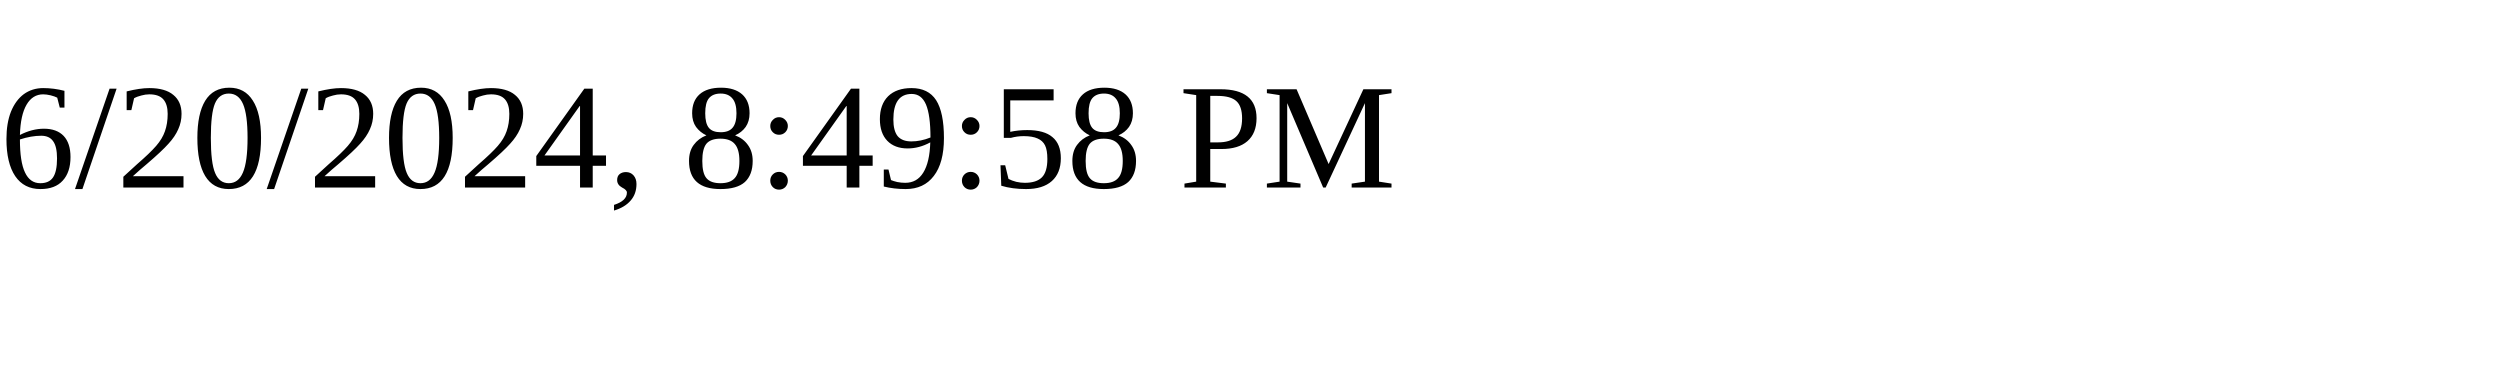
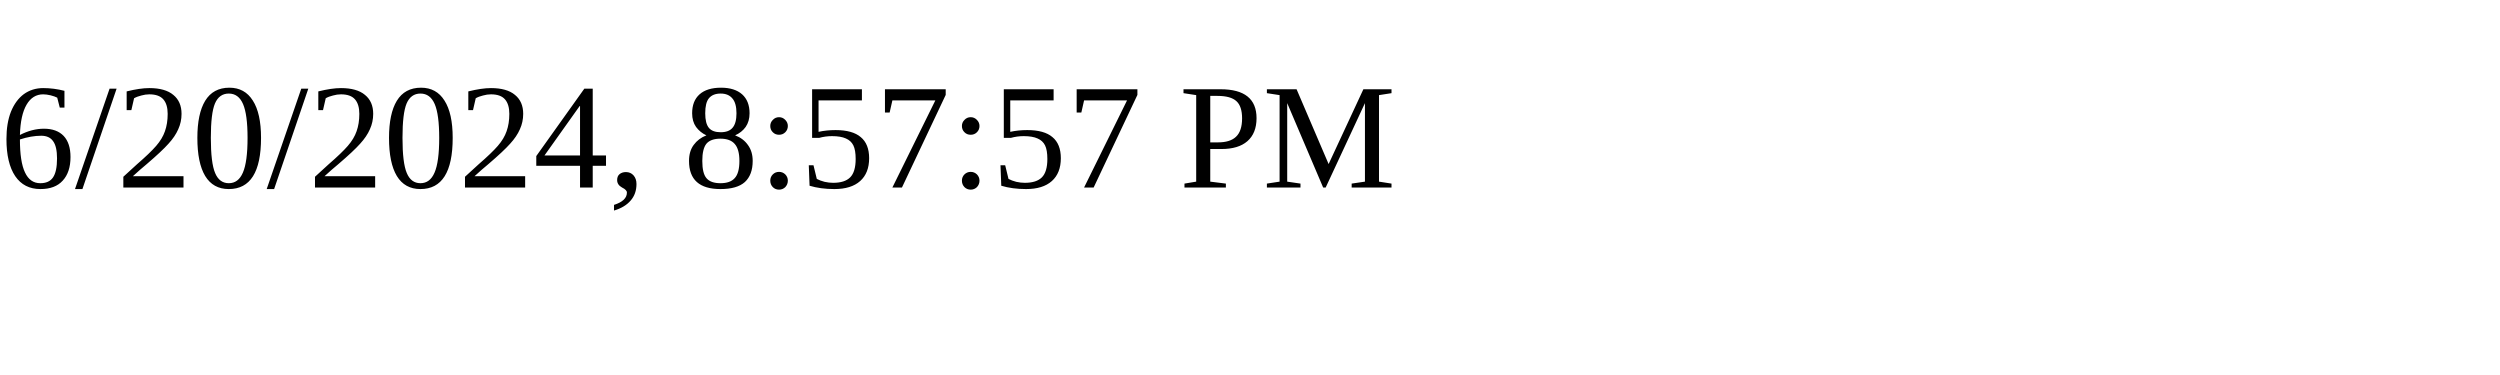
<svg xmlns="http://www.w3.org/2000/svg" height="30" width="200">
-   <text x="0" y="15">6/20/2024, 8:49:58 PM</text>
+   <text x="0" y="15">6/20/2024, 8:57:57 PM</text>
</svg>
